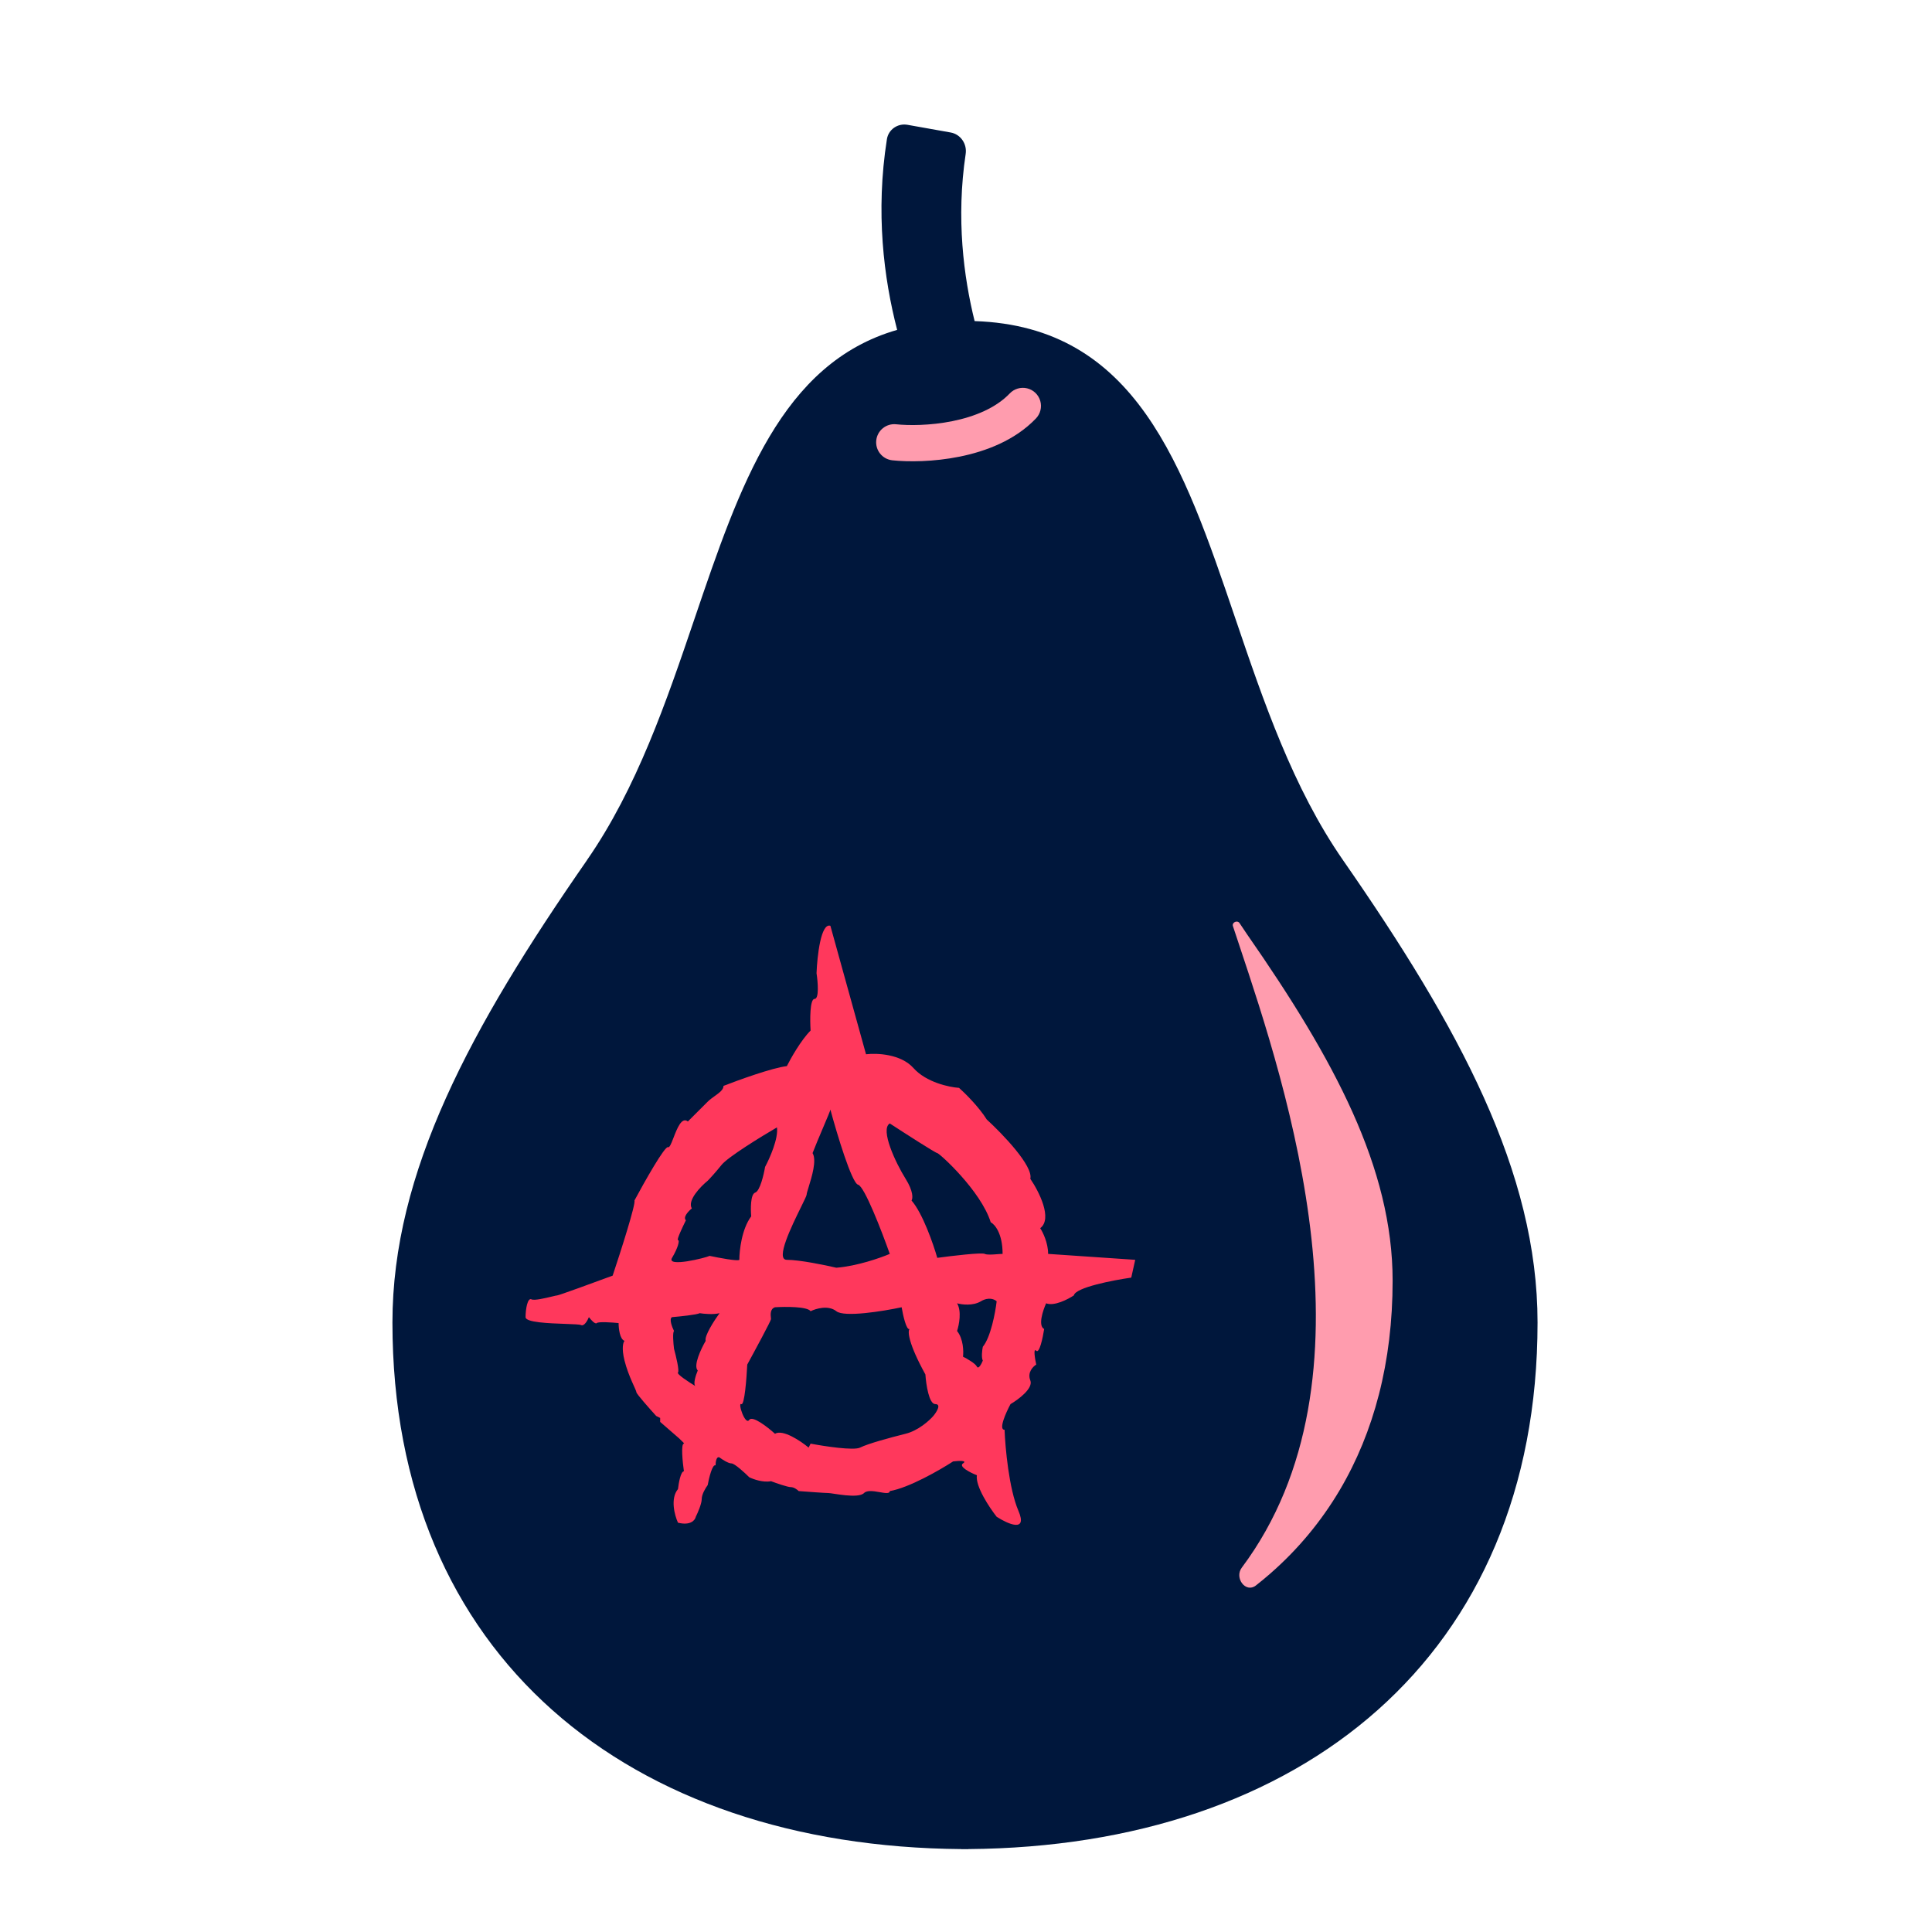
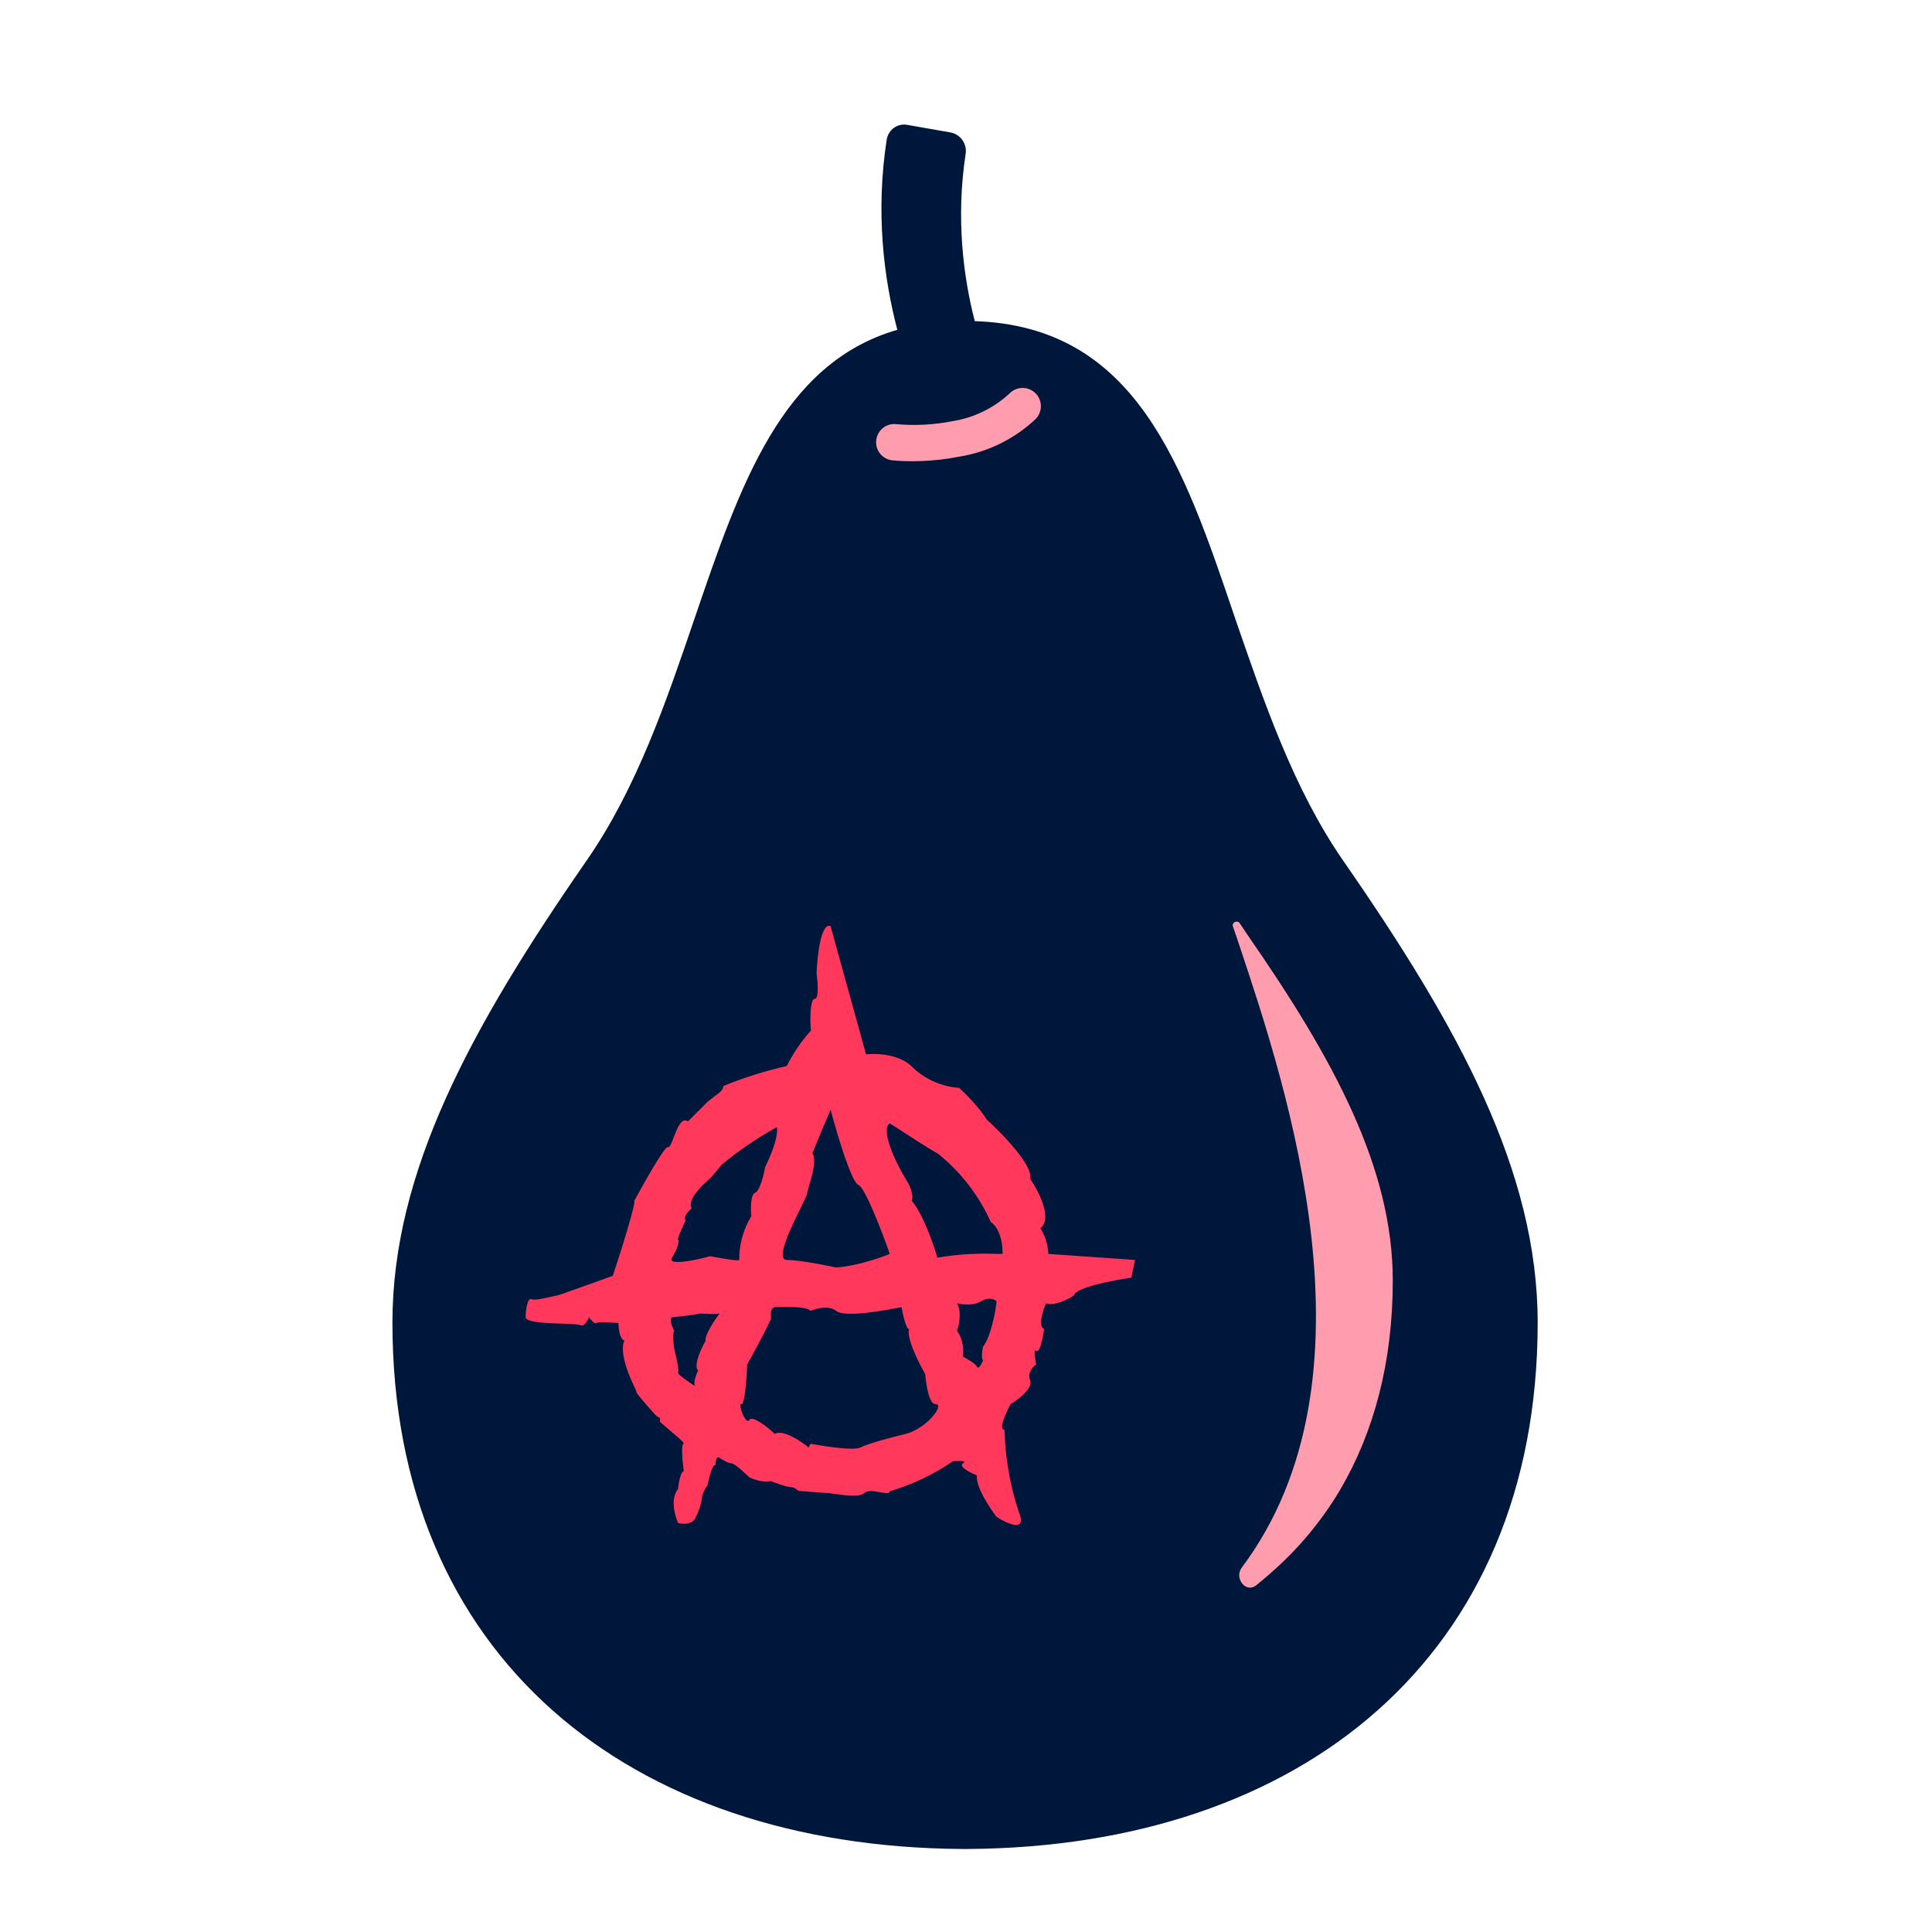
- <svg xmlns="http://www.w3.org/2000/svg" width="512" height="512" fill="none">
-   <path fill="#00173C" d="M258.283 85.091c-2.908-11.726-4.927-27.228-2.371-44.291.398-2.66-1.333-5.219-3.98-5.69l-11.435-2.035c-2.572-.458-5.05 1.228-5.456 3.81-3.049 19.346-.845 36.822 2.714 50.536-30.692 8.845-41.694 41.224-53.642 76.386-7.473 21.992-15.316 45.072-28.578 64.163l.011.003c-30.882 44.45-51.539 82.66-51.546 122.498 0 88.495 62.712 138.894 150.863 139.558v.025c.296 0 .579-.011.872-.014.119.001.237.004.354.006.172.004.343.008.517.008l-.003-.028c88.148-.66 150.863-51.062 150.863-139.559 0-39.835-20.657-78.046-51.539-122.497-13.265-19.091-21.109-42.174-28.582-64.168-13.762-40.5-26.27-77.31-69.062-78.71Z" />
-   <path fill="#FF9CAE" d="M274.501 110.934a4.8 4.8 0 1 0-6.925-6.648c-3.651 3.803-9.203 6.113-15.165 7.319-5.904 1.194-11.626 1.185-14.945.832a4.8 4.8 0 0 0-1.015 9.546c4.201.447 10.911.437 17.863-.969 6.894-1.394 14.622-4.283 20.187-10.08ZM355.057 394.864a90.326 90.326 0 0 1-18.436 22.16v.005a92.828 92.828 0 0 1-3.803 3.143c-2.682 2.101-5.773-2.002-3.733-4.729 37.566-50.212 11.912-127.205-.682-164.999-.593-1.781-1.158-3.475-1.685-5.075-.23-.984 1.222-1.58 1.774-.735a124.207 124.207 0 0 0 1.997 2.972c23.146 33.262 38.571 61.963 38.571 91.801 0 21.613-4.991 40.201-14.003 55.457Z" />
-   <path fill="#FF385C" fill-rule="evenodd" d="m229.504 279.392-9.442-34.047c-2.518-.838-3.497 8.032-3.672 12.571.35 2.27.734 6.81-.525 6.81s-1.224 5.587-1.049 8.38c-2.518 2.514-5.245 7.333-6.295 9.428-3.776.419-12.764 3.667-16.786 5.238 0 1.027-1.119 1.83-2.334 2.702-.645.462-1.316.944-1.862 1.489l-5.246 5.238c-1.635-1.307-2.862 1.867-3.809 4.315l-.106.273c-.524 1.351-.96 2.406-1.33 2.221-.84-.419-6.295 9.254-8.918 14.142.42.838-3.672 13.619-5.77 19.904-4.721 1.746-14.268 5.238-14.688 5.238-.15 0-.691.13-1.409.302-1.782.428-4.662 1.119-5.41.746-1.049-.524-1.574 2.619-1.574 4.714 0 1.414 6.212 1.635 10.573 1.79 2.102.075 3.774.135 4.115.305.839.419 1.749-1.222 2.098-2.095.525.698 1.679 1.99 2.099 1.571.419-.419 4.021-.174 5.77 0 0 1.397.314 4.295 1.573 4.714-.349.35-.839 1.886 0 5.238 1.05 4.191 3.148 7.857 3.148 8.381 0 .419 3.497 4.365 5.245 6.286l1.05.523v1.048l5.048 4.39c.941.895 1.443 1.372 1.246 1.372-.839 0-.349 4.888 0 7.333-.839 0-1.399 3.142-1.573 4.714-2.099 2.514-.875 6.984 0 8.904 3.357.838 4.546-.698 4.721-1.571.524-1.048 1.573-3.457 1.573-4.714 0-1.257 1.049-2.968 1.574-3.667.35-1.92 1.259-5.657 2.098-5.238 0-.873.21-2.514 1.049-2.095.7.524 2.308 1.572 3.148 1.572.839 0 3.497 2.444 4.721 3.666 1.049.524 3.672 1.467 5.77 1.048 1.399.523 4.406 1.571 5.246 1.571.839 0 1.748.698 2.098 1.048 2.273.174 7.029.523 7.868.523 1.049 0 7.869 1.572 9.442 0 1.574-1.571 6.82 1.048 6.82-.523 5.036-.838 13.289-5.588 16.786-7.857 1.399-.175 3.881-.315 2.623.524-1.259.838 1.923 2.444 3.671 3.142-.419 2.933 3.323 8.556 5.246 11 2.973 1.92 8.288 4.295 5.77-1.571-2.518-5.867-3.497-16.762-3.672-21.476-1.678 0 .35-4.539 1.574-6.809 2.098-1.222 6.085-4.191 5.246-6.286-.84-2.095.699-3.666 1.573-4.19-.349-1.571-.839-4.505 0-3.667.84.838 1.749-3.492 2.099-5.761-1.679-.838-.35-4.889.524-6.81 2.098.838 5.77-1.047 7.344-2.095.42-2.095 10.316-4.015 15.212-4.714l1.049-4.714-23.08-1.571c0-2.934-1.399-5.762-2.099-6.81 3.358-2.514-.349-9.777-2.622-13.094.839-3.353-7.344-11.873-11.541-15.714-2.098-3.352-5.77-6.984-7.344-8.381-2.622-.174-8.707-1.466-12.065-5.238-3.357-3.771-9.791-4.015-12.589-3.666Zm-2.098 34.57c-1.679-.419-5.596-13.444-7.344-19.904 0 .216-.884 2.3-1.932 4.77l-.001.002c-.983 2.318-2.111 4.977-2.788 6.751 1.15 1.914-.221 6.344-1.043 9-.303.979-.531 1.718-.531 2 0 .272-.635 1.565-1.502 3.331-2.478 5.046-6.852 13.954-3.744 13.954 3.358 0 10.142 1.397 13.115 2.095 5.455-.419 11.715-2.619 14.163-3.666-2.099-5.937-6.715-17.914-8.393-18.333Zm32.523 30.904c-2.099 1.257-5.071.873-6.295.523 1.259 2.096.524 5.762 0 7.334 1.678 2.095 1.748 5.412 1.573 6.809 1.05.524 3.253 1.781 3.672 2.619.42.838 1.224-.699 1.574-1.572-.42-.838-.175-2.793 0-3.666 2.098-2.514 3.322-9.079 3.672-12.047-.525-.524-2.098-1.257-4.196 0Zm-68.718-36.142c1.679-2.095 10.491-7.508 14.688-9.952.419 2.933-1.924 8.206-3.148 10.476-.349 2.095-1.364 6.39-2.623 6.809-1.258.419-1.223 4.365-1.049 6.286-2.518 3.352-3.147 9.079-3.147 11.523-.42.419-5.42-.524-7.868-1.048-1.05.524-11.541 3.143-9.967.524 1.574-2.619 2.098-4.714 1.574-4.714-.42 0 1.224-3.492 2.098-5.238-.839-.838.699-2.444 1.574-3.143-1.259-2.095 2.273-5.761 4.196-7.333.525-.523 1.993-2.095 3.672-4.19Zm-13.114 40.332c2.098-.175 6.504-.629 7.344-1.048 1.049.175 3.567.419 5.245 0-1.398 1.921-4.091 6.076-3.672 7.333-1.224 2.096-3.357 6.6-2.098 7.857-.51 1.189-1.318 3.633-.59 4.152-1.766-1.063-5.07-3.214-4.655-3.628.419-.419-.525-4.365-1.05-6.285-.174-1.397-.419-4.295 0-4.714-.524-1.048-1.363-3.248-.524-3.667Zm57.702-51.332c4.021 2.619 12.17 7.857 12.589 7.857.525 0 11.541 9.952 14.163 18.333 1.049.524 3.148 2.933 3.148 8.381-.375 0-.885.039-1.436.082-1.247.096-2.703.208-3.285-.082-.84-.419-8.743.523-12.59 1.047-1.049-3.666-3.882-11.838-6.819-15.19.35-.524.524-2.409-1.574-5.761-2.623-4.191-6.819-13.095-4.196-14.667Zm-30.425 48.713c2.798-.175 8.603-.21 9.442 1.048 1.399-.699 4.721-1.677 6.82 0 2.098 1.676 12.414 0 17.31-1.048.35 2.095 1.259 6.181 2.098 5.762-.524.524-.419 3.666 4.197 12.047.175 2.619.944 7.857 2.623 7.857 1.678 0 .349 2.095-.525 3.143-1.049 1.222-3.987 3.876-7.344 4.714-4.196 1.047-9.966 2.619-12.065 3.666-1.678.838-9.442-.349-13.114-1.047l-.524 1.047c-2.098-1.746-6.82-4.923-8.918-3.666-1.923-1.746-5.98-4.924-6.819-3.667-1.049 1.572-3.147-4.714-2.098-4.19.839.419 1.398-6.809 1.573-10.476 2.098-3.841 6.295-11.628 6.295-12.047 0-.082-.013-.202-.028-.348-.085-.792-.251-2.353 1.077-2.795Z" clip-rule="evenodd" />
+ <svg xmlns="http://www.w3.org/2000/svg" fill="none" viewBox="0 0 512 512">
+   <path fill="#00173C" d="M258.3 85c-3-11.6-5-27.1-2.4-44.2a5 5 0 0 0-4-5.7l-11.4-2c-2.6-.5-5 1.2-5.5 3.8-3 19.3-.8 36.8 2.8 50.5-30.7 8.9-41.7 41.2-53.7 76.4-7.5 22-15.3 45-28.6 64.2-30.8 44.4-51.5 82.6-51.5 122.5 0 88.5 62.7 138.9 150.9 139.5h1.7c88.2-.6 150.9-51 150.9-139.5 0-39.9-20.7-78-51.6-122.5-13.2-19.1-21-42.2-28.6-64.2-13.7-40.5-26.2-77.3-69-78.7Z" />
+   <path fill="#FF9CAE" d="M274.5 111a4.8 4.8 0 1 0-7-6.7 28.8 28.8 0 0 1-15 7.3 52.6 52.6 0 0 1-15 .8 4.8 4.8 0 0 0-1 9.6c4.2.4 10.9.4 17.8-1a38.3 38.3 0 0 0 20.2-10Zm80.6 283.9a90.3 90.3 0 0 1-18.5 22.1 92.8 92.8 0 0 1-3.8 3.2c-2.7 2-5.8-2-3.7-4.8 37.6-50.2 11.9-127.2-.7-165l-1.7-5c-.2-1 1.2-1.6 1.8-.8a124.2 124.2 0 0 0 2 3c23.1 33.3 38.6 62 38.6 91.8 0 21.6-5 40.2-14 55.5Z" />
+   <path fill="#FF385C" fill-rule="evenodd" d="m229.5 279.4-9.4-34c-2.6-.9-3.5 8-3.7 12.5.3 2.3.7 6.8-.5 6.8s-1.3 5.6-1 8.4a43.3 43.3 0 0 0-6.4 9.4 108 108 0 0 0-16.8 5.3c0 1-1 1.8-2.3 2.7l-1.9 1.5-5.2 5.2c-1.6-1.3-2.9 1.9-3.8 4.3l-.1.3c-.5 1.3-1 2.4-1.4 2.2-.8-.4-6.2 9.3-8.9 14.2.4.8-3.6 13.6-5.7 19.9-4.8 1.7-14.3 5.2-14.7 5.2l-1.4.3c-1.8.4-4.7 1.1-5.4.7-1.1-.5-1.6 2.7-1.6 4.8 0 1.4 6.2 1.6 10.6 1.7 2 .1 3.7.2 4 .4 1 .4 1.8-1.3 2.2-2.1.5.7 1.6 2 2 1.5.5-.4 4-.1 5.8 0 0 1.4.3 4.3 1.6 4.7-.3.4-.8 2 0 5.3 1 4.2 3.2 7.8 3.2 8.4 0 .4 3.5 4.3 5.2 6.2l1 .6v1l5.1 4.4c1 .9 1.4 1.4 1.2 1.4-.8 0-.3 4.9 0 7.3-.8 0-1.4 3.2-1.5 4.7-2.1 2.5-.9 7 0 9 3.3.8 4.5-.8 4.7-1.6a15 15 0 0 0 1.6-4.8c0-1.2 1-3 1.5-3.6.4-2 1.3-5.7 2.1-5.3 0-.8.2-2.5 1-2s2.4 1.5 3.2 1.5c.9 0 3.5 2.5 4.8 3.7 1 .5 3.6 1.5 5.7 1 1.4.6 4.4 1.6 5.3 1.6.8 0 1.7.7 2 1l8 .6c1 0 7.8 1.5 9.4 0 1.6-1.6 6.8 1 6.8-.5a59 59 0 0 0 16.8-8c1.4 0 3.9-.2 2.6.6-1.3.9 2 2.5 3.7 3.2-.4 2.9 3.3 8.5 5.2 11 3 1.9 8.3 4.3 5.8-1.6a75 75 0 0 1-3.7-21.5c-1.7 0 .4-4.5 1.6-6.8 2.1-1.2 6-4.2 5.2-6.3-.8-2 .7-3.6 1.6-4.2-.3-1.5-.8-4.5 0-3.6.9.8 1.8-3.5 2.1-5.8-1.7-.8-.3-4.9.5-6.8 2.1.8 5.8-1 7.4-2.1.4-2.1 10.3-4 15.2-4.7l1-4.7-23-1.6c0-3-1.4-5.8-2.1-6.8 3.3-2.5-.4-9.8-2.7-13.1.9-3.4-7.3-11.9-11.5-15.7-2.1-3.4-5.8-7-7.3-8.4a20 20 0 0 1-12.1-5.2c-3.4-3.8-9.8-4-12.6-3.7Zm-2 34.6c-1.8-.5-5.7-13.5-7.4-20 0 .3-1 2.4-2 4.8l-2.8 6.8c1.2 1.9-.2 6.3-1 9l-.5 2c0 .3-.7 1.5-1.5 3.3-2.5 5-6.9 14-3.8 14 3.4 0 10.2 1.4 13.1 2 5.5-.4 11.8-2.6 14.2-3.6-2.1-6-6.7-18-8.4-18.3Zm32.4 30.9c-2 1.2-5 .8-6.3.5 1.3 2 .6 5.8 0 7.3 1.7 2.1 1.8 5.4 1.6 6.8 1 .6 3.3 1.8 3.7 2.7.4.8 1.2-.7 1.6-1.6-.5-.9-.2-2.8 0-3.7 2-2.5 3.3-9 3.6-12-.5-.6-2-1.3-4.2 0Zm-68.7-36.2a92.7 92.7 0 0 1 14.7-10c.4 3-2 8.3-3.1 10.5-.4 2.1-1.4 6.4-2.7 6.9-1.2.4-1.2 4.3-1 6.2a22 22 0 0 0-3.2 11.6c-.4.4-5.4-.6-7.8-1-1 .4-11.6 3-10 .4 1.6-2.6 2-4.7 1.6-4.7-.4 0 1.2-3.5 2-5.2-.8-.8.8-2.5 1.6-3.2-1.2-2 2.3-5.7 4.2-7.3.6-.5 2-2 3.7-4.2Zm-13.1 40.4c2-.2 6.5-.7 7.3-1 1 0 3.6.3 5.3 0-1.4 1.8-4.1 6-3.7 7.2-1.2 2.1-3.3 6.6-2 7.9-.6 1.2-1.4 3.6-.7 4.2-1.7-1.1-5-3.3-4.6-3.7.4-.4-.6-4.3-1-6.3-.3-1.4-.5-4.3 0-4.7-.6-1-1.4-3.2-.6-3.6Zm57.7-51.4c4 2.6 12.2 7.9 12.6 7.9a49 49 0 0 1 14.2 18.3c1 .5 3.1 3 3.1 8.4h-1.4a74.6 74.6 0 0 0-15.9 1c-1-3.6-3.9-11.8-6.8-15.1.3-.6.5-2.5-1.6-5.8-2.6-4.2-6.8-13.1-4.2-14.7Zm-30.4 48.7c2.8-.1 8.6-.2 9.4 1 1.4-.6 4.7-1.6 6.8 0 2.1 1.8 12.4 0 17.3-1 .4 2.1 1.3 6.2 2.1 5.8-.5.5-.4 3.7 4.2 12 .2 2.7 1 7.9 2.7 7.9 1.6 0 .3 2.1-.6 3.1-1 1.3-4 4-7.3 4.8-4.2 1-10 2.6-12 3.6-1.7.9-9.5-.3-13.2-1l-.5 1c-2.1-1.7-6.8-4.9-9-3.6-1.8-1.8-6-5-6.7-3.7-1 1.6-3.2-4.7-2.1-4.2.8.4 1.4-6.8 1.5-10.5a209 209 0 0 0 6.3-12v-.4c0-.8-.3-2.3 1-2.8Z" clip-rule="evenodd" />
</svg>
